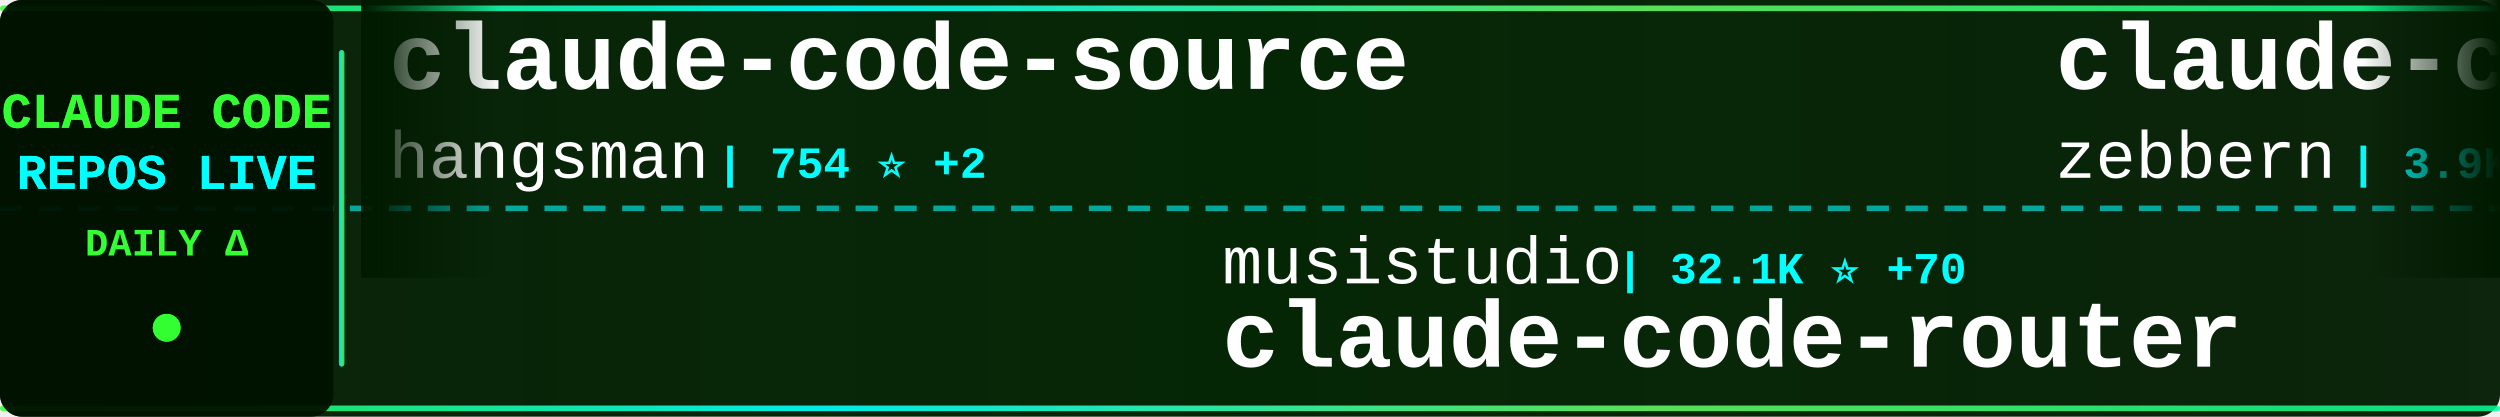
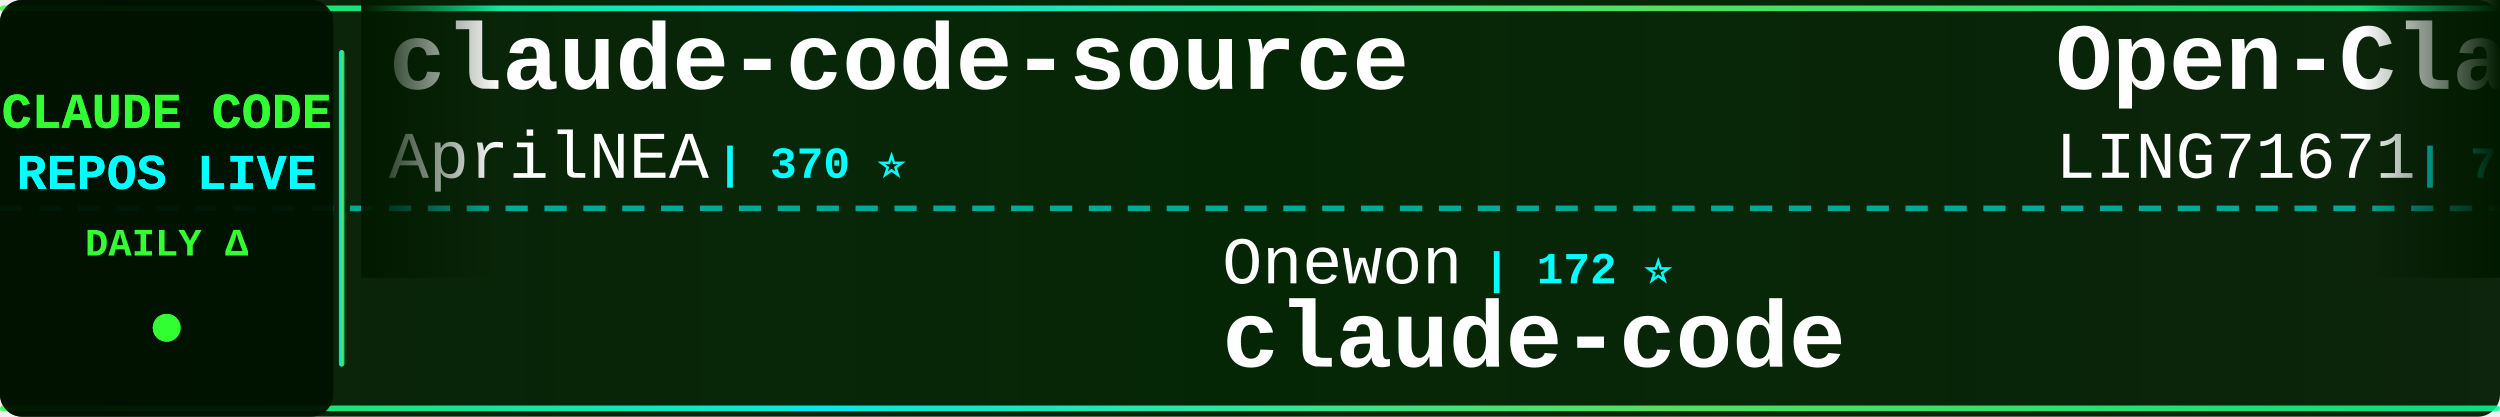
<svg xmlns="http://www.w3.org/2000/svg" width="900" height="150">
  <defs>
    <linearGradient id="tickerBg" x1="0%" y1="0%" x2="100%" y2="0%">
      <stop offset="0%" style="stop-color:#001a00;stop-opacity:0.95" />
      <stop offset="50%" style="stop-color:#002200;stop-opacity:0.98" />
      <stop offset="100%" style="stop-color:#001a00;stop-opacity:0.95" />
    </linearGradient>
    <linearGradient id="borderGrad" x1="0%" y1="0%" x2="100%" y2="0%">
      <stop offset="0%" style="stop-color:#33ff33;stop-opacity:0.85">
        <animate attributeName="stop-opacity" values="0.85;1;0.85" dur="2s" repeatCount="indefinite" />
      </stop>
      <stop offset="33%" style="stop-color:#00ffff;stop-opacity:0.9">
        <animate attributeName="stop-opacity" values="0.9;1;0.9" dur="2.2s" repeatCount="indefinite" />
      </stop>
      <stop offset="66%" style="stop-color:#66ff66;stop-opacity:0.85">
        <animate attributeName="stop-opacity" values="0.85;1;0.85" dur="1.8s" repeatCount="indefinite" />
      </stop>
      <stop offset="100%" style="stop-color:#00ff99;stop-opacity:0.85">
        <animate attributeName="stop-opacity" values="0.85;1;0.85" dur="2s" repeatCount="indefinite" />
      </stop>
    </linearGradient>
    <filter id="textGlow">
      <feGaussianBlur stdDeviation="0.1" result="coloredBlur" />
      <feMerge>
        <feMergeNode in="coloredBlur" />
        <feMergeNode in="SourceGraphic" />
      </feMerge>
    </filter>
    <filter id="metricGlow">
      <feGaussianBlur stdDeviation="0.2" result="coloredBlur" />
      <feMerge>
        <feMergeNode in="coloredBlur" />
        <feMergeNode in="SourceGraphic" />
      </feMerge>
    </filter>
    <linearGradient id="leftFade" x1="0%" y1="0%" x2="100%" y2="0%">
      <stop offset="0%" style="stop-color:#001a00;stop-opacity:1" />
      <stop offset="100%" style="stop-color:#001a00;stop-opacity:0" />
    </linearGradient>
    <linearGradient id="rightFade" x1="0%" y1="0%" x2="100%" y2="0%">
      <stop offset="0%" style="stop-color:#001a00;stop-opacity:0" />
      <stop offset="100%" style="stop-color:#001a00;stop-opacity:1" />
    </linearGradient>
  </defs>
  <rect width="900" height="150" fill="url(#tickerBg)" rx="8" />
  <rect x="0" y="2" width="900" height="2" fill="url(#borderGrad)" rx="1" />
  <rect x="0" y="146" width="900" height="2" fill="url(#borderGrad)" rx="1" />
  <line x1="0" y1="75" x2="900" y2="75" stroke="#00ffff" stroke-width="2" stroke-dasharray="8 6" opacity="0.6" />
  <rect x="0" y="0" width="120" height="150" fill="#001100" opacity="0.95" rx="8" />
  <text x="60" y="46" font-family="'Courier New', monospace" font-size="18" font-weight="bold" fill="#33ff33" text-anchor="middle" filter="url(#textGlow)">
    CLAUDE CODE
  </text>
  <text x="60" y="68" font-family="'Courier New', monospace" font-size="18" font-weight="bold" fill="#00ffff" text-anchor="middle" filter="url(#textGlow)">
    REPOS LIVE
  </text>
  <text x="60" y="92" font-family="'Courier New', monospace" font-size="14" font-weight="bold" fill="#33ff33" text-anchor="middle">
    DAILY Δ
  </text>
  <circle cx="60" cy="118" r="5" fill="#33ff33" filter="url(#metricGlow)">
    <animate attributeName="r" values="4;6;4" dur="1.5s" repeatCount="indefinite" />
    <animate attributeName="opacity" values="0.6;1;0.6" dur="1.5s" repeatCount="indefinite" />
  </circle>
  <rect x="122" y="18" width="2" height="114" fill="url(#borderGrad)" rx="1" />
  <clipPath id="tickerClip">
    <rect x="130" y="0" width="770" height="150" />
  </clipPath>
  <g clip-path="url(#tickerClip)">
    <g id="tickerItems">
      <animateTransform attributeName="transform" attributeType="XML" type="translate" from="0 0" to="-3000 0" dur="54s" repeatCount="indefinite" />
      <g transform="translate(0, 0)">
        <text x="140" y="32" font-family="'Courier New', monospace" font-size="34" font-weight="bold" fill="#ffffff">claude-code-source</text>
-         <text x="140" y="64" font-family="'Courier New', monospace" font-size="24" font-weight="normal" fill="#ffffff" opacity="1.0">hangsman</text>
-         <text x="258" y="64" font-family="'Courier New', monospace" font-size="16" font-weight="bold" fill="#00ffff"> | 754 ⭐ +2</text>
+         <text x="140" y="64" font-family="'Courier New', monospace" font-size="24" font-weight="normal" fill="#ffffff" opacity="1.0">AprilNEA</text>
+         <text x="258" y="64" font-family="'Courier New', monospace" font-size="16" font-weight="bold" fill="#00ffff"> | 370 ⭐</text>
      </g>
      <g transform="translate(300, 0)">
-         <text x="140" y="102" font-family="'Courier New', monospace" font-size="24" font-weight="normal" fill="#ffffff" opacity="1.0">musistudio</text>
-         <text x="282" y="102" font-family="'Courier New', monospace" font-size="16" font-weight="bold" fill="#00ffff"> | 32.1K ⭐ +70</text>
-         <text x="140" y="132" font-family="'Courier New', monospace" font-size="34" font-weight="bold" fill="#ffffff">claude-code-router</text>
+         <text x="140" y="102" font-family="'Courier New', monospace" font-size="24" font-weight="normal" fill="#ffffff" opacity="1.0">Onewon</text>
+         <text x="234" y="102" font-family="'Courier New', monospace" font-size="16" font-weight="bold" fill="#00ffff"> | 172 ⭐</text>
+         <text x="140" y="132" font-family="'Courier New', monospace" font-size="34" font-weight="bold" fill="#ffffff">claude-code</text>
      </g>
      <g transform="translate(600, 0)">
-         <text x="140" y="32" font-family="'Courier New', monospace" font-size="34" font-weight="bold" fill="#ffffff">claude-code-guide</text>
-         <text x="140" y="64" font-family="'Courier New', monospace" font-size="24" font-weight="normal" fill="#ffffff" opacity="1.0">zebbern</text>
-         <text x="246" y="64" font-family="'Courier New', monospace" font-size="16" font-weight="bold" fill="#00ffff"> | 3.9K ⭐ +11</text>
+         <text x="140" y="32" font-family="'Courier New', monospace" font-size="34" font-weight="bold" fill="#ffffff">Open-ClaudeCode</text>
+         <text x="140" y="64" font-family="'Courier New', monospace" font-size="24" font-weight="normal" fill="#ffffff" opacity="1.0">LING71671</text>
+         <text x="270" y="64" font-family="'Courier New', monospace" font-size="16" font-weight="bold" fill="#00ffff"> | 731 ⭐ +7</text>
      </g>
      <g transform="translate(900, 0)">
+         <text x="140" y="102" font-family="'Courier New', monospace" font-size="24" font-weight="normal" fill="#ffffff" opacity="1.0">https-deeplearning-ai</text>
+         <text x="414" y="102" font-family="'Courier New', monospace" font-size="16" font-weight="bold" fill="#00ffff"> | 484 ⭐ +2</text>
+         <text x="140" y="132" font-family="'Courier New', monospace" font-size="34" font-weight="bold" fill="#ffffff">sc-claude-code-files</text>
+       </g>
+       <g transform="translate(1200, 0)">
+         <text x="140" y="32" font-family="'Courier New', monospace" font-size="34" font-weight="bold" fill="#ffffff">claude-code-hooks-master...</text>
+         <text x="140" y="64" font-family="'Courier New', monospace" font-size="24" font-weight="normal" fill="#ffffff" opacity="1.0">disler</text>
+         <text x="234" y="64" font-family="'Courier New', monospace" font-size="16" font-weight="bold" fill="#00ffff"> | 3.5K ⭐</text>
+       </g>
+       <g transform="translate(1500, 0)">
        <text x="140" y="102" font-family="'Courier New', monospace" font-size="24" font-weight="normal" fill="#ffffff" opacity="1.0">isboyjc</text>
-         <text x="246" y="102" font-family="'Courier New', monospace" font-size="16" font-weight="bold" fill="#00ffff"> | 145 ⭐</text>
+         <text x="246" y="102" font-family="'Courier New', monospace" font-size="16" font-weight="bold" fill="#00ffff"> | 146 ⭐ +1</text>
        <text x="140" y="132" font-family="'Courier New', monospace" font-size="34" font-weight="bold" fill="#ffffff">claude-code</text>
      </g>
-       <g transform="translate(1200, 0)">
-         <text x="140" y="32" font-family="'Courier New', monospace" font-size="34" font-weight="bold" fill="#ffffff">claude-code-best-practic...</text>
-         <text x="140" y="64" font-family="'Courier New', monospace" font-size="24" font-weight="normal" fill="#ffffff" opacity="1.0">shanraisshan</text>
-         <text x="306" y="64" font-family="'Courier New', monospace" font-size="16" font-weight="bold" fill="#00ffff"> | 39.0K ⭐ +2.0K</text>
-       </g>
-       <g transform="translate(1500, 0)">
-         <text x="140" y="102" font-family="'Courier New', monospace" font-size="24" font-weight="normal" fill="#ffffff" opacity="1.0">ding113</text>
-         <text x="246" y="102" font-family="'Courier New', monospace" font-size="16" font-weight="bold" fill="#00ffff"> | 2.4K ⭐ +7</text>
-         <text x="140" y="132" font-family="'Courier New', monospace" font-size="34" font-weight="bold" fill="#ffffff">claude-code-hub</text>
-       </g>
      <g transform="translate(1800, 0)">
-         <text x="140" y="32" font-family="'Courier New', monospace" font-size="34" font-weight="bold" fill="#ffffff">how-claude-code-works</text>
-         <text x="140" y="64" font-family="'Courier New', monospace" font-size="24" font-weight="normal" fill="#ffffff" opacity="1.0">Windy3f3f3f3f</text>
-         <text x="318" y="64" font-family="'Courier New', monospace" font-size="16" font-weight="bold" fill="#00ffff"> | 1.8K ⭐ +33</text>
+         <text x="140" y="32" font-family="'Courier New', monospace" font-size="34" font-weight="bold" fill="#ffffff">Claude-Code-Game-Studios</text>
+         <text x="140" y="64" font-family="'Courier New', monospace" font-size="24" font-weight="normal" fill="#ffffff" opacity="1.0">Donchitos</text>
+         <text x="270" y="64" font-family="'Courier New', monospace" font-size="16" font-weight="bold" fill="#00ffff"> | 8.8K ⭐ +90</text>
      </g>
      <g transform="translate(2100, 0)">
-         <text x="140" y="102" font-family="'Courier New', monospace" font-size="24" font-weight="normal" fill="#ffffff" opacity="1.0">T-Lab-CUHKSZ</text>
-         <text x="306" y="102" font-family="'Courier New', monospace" font-size="16" font-weight="bold" fill="#00ffff"> | 288 ⭐ +1</text>
-         <text x="140" y="132" font-family="'Courier New', monospace" font-size="34" font-weight="bold" fill="#ffffff">claude-code</text>
+         <text x="140" y="102" font-family="'Courier New', monospace" font-size="24" font-weight="normal" fill="#ffffff" opacity="1.0">qwibitai</text>
+         <text x="258" y="102" font-family="'Courier New', monospace" font-size="16" font-weight="bold" fill="#00ffff"> | 27.2K ⭐ +50</text>
+         <text x="140" y="132" font-family="'Courier New', monospace" font-size="34" font-weight="bold" fill="#ffffff">nanoclaw</text>
      </g>
      <g transform="translate(2400, 0)">
-         <text x="140" y="32" font-family="'Courier New', monospace" font-size="34" font-weight="bold" fill="#ffffff">Claude-code</text>
-         <text x="140" y="64" font-family="'Courier New', monospace" font-size="24" font-weight="normal" fill="#ffffff" opacity="1.0">fazxes</text>
-         <text x="234" y="64" font-family="'Courier New', monospace" font-size="16" font-weight="bold" fill="#00ffff"> | 203 ⭐ +2</text>
+         <text x="140" y="32" font-family="'Courier New', monospace" font-size="34" font-weight="bold" fill="#ffffff">claude-code-telegram</text>
+         <text x="140" y="64" font-family="'Courier New', monospace" font-size="24" font-weight="normal" fill="#ffffff" opacity="1.0">RichardAtCT</text>
+         <text x="294" y="64" font-family="'Courier New', monospace" font-size="16" font-weight="bold" fill="#00ffff"> | 2.4K ⭐ +8</text>
      </g>
      <g transform="translate(2700, 0)">
-         <text x="140" y="102" font-family="'Courier New', monospace" font-size="24" font-weight="normal" fill="#ffffff" opacity="1.0">feiskyer</text>
-         <text x="258" y="102" font-family="'Courier New', monospace" font-size="16" font-weight="bold" fill="#00ffff"> | 1.4K ⭐ +2</text>
-         <text x="140" y="132" font-family="'Courier New', monospace" font-size="34" font-weight="bold" fill="#ffffff">claude-code-settings</text>
+         <text x="140" y="102" font-family="'Courier New', monospace" font-size="24" font-weight="normal" fill="#ffffff" opacity="1.0">affaan-m</text>
+         <text x="258" y="102" font-family="'Courier New', monospace" font-size="16" font-weight="bold" fill="#00ffff"> | 153.2K ⭐ +1.6K</text>
+         <text x="140" y="132" font-family="'Courier New', monospace" font-size="34" font-weight="bold" fill="#ffffff">everything-claude-code</text>
      </g>
      <g transform="translate(3000, 0)">
        <text x="140" y="32" font-family="'Courier New', monospace" font-size="34" font-weight="bold" fill="#ffffff">claude-code-source</text>
-         <text x="140" y="64" font-family="'Courier New', monospace" font-size="24" font-weight="normal" fill="#ffffff" opacity="1.0">hangsman</text>
-         <text x="258" y="64" font-family="'Courier New', monospace" font-size="16" font-weight="bold" fill="#00ffff"> | 754 ⭐ +2</text>
+         <text x="140" y="64" font-family="'Courier New', monospace" font-size="24" font-weight="normal" fill="#ffffff" opacity="1.0">AprilNEA</text>
+         <text x="258" y="64" font-family="'Courier New', monospace" font-size="16" font-weight="bold" fill="#00ffff"> | 370 ⭐</text>
      </g>
      <g transform="translate(3300, 0)">
-         <text x="140" y="102" font-family="'Courier New', monospace" font-size="24" font-weight="normal" fill="#ffffff" opacity="1.0">musistudio</text>
-         <text x="282" y="102" font-family="'Courier New', monospace" font-size="16" font-weight="bold" fill="#00ffff"> | 32.1K ⭐ +70</text>
-         <text x="140" y="132" font-family="'Courier New', monospace" font-size="34" font-weight="bold" fill="#ffffff">claude-code-router</text>
+         <text x="140" y="102" font-family="'Courier New', monospace" font-size="24" font-weight="normal" fill="#ffffff" opacity="1.0">Onewon</text>
+         <text x="234" y="102" font-family="'Courier New', monospace" font-size="16" font-weight="bold" fill="#00ffff"> | 172 ⭐</text>
+         <text x="140" y="132" font-family="'Courier New', monospace" font-size="34" font-weight="bold" fill="#ffffff">claude-code</text>
      </g>
      <g transform="translate(3600, 0)">
-         <text x="140" y="32" font-family="'Courier New', monospace" font-size="34" font-weight="bold" fill="#ffffff">claude-code-guide</text>
-         <text x="140" y="64" font-family="'Courier New', monospace" font-size="24" font-weight="normal" fill="#ffffff" opacity="1.0">zebbern</text>
-         <text x="246" y="64" font-family="'Courier New', monospace" font-size="16" font-weight="bold" fill="#00ffff"> | 3.9K ⭐ +11</text>
+         <text x="140" y="32" font-family="'Courier New', monospace" font-size="34" font-weight="bold" fill="#ffffff">Open-ClaudeCode</text>
+         <text x="140" y="64" font-family="'Courier New', monospace" font-size="24" font-weight="normal" fill="#ffffff" opacity="1.0">LING71671</text>
+         <text x="270" y="64" font-family="'Courier New', monospace" font-size="16" font-weight="bold" fill="#00ffff"> | 731 ⭐ +7</text>
      </g>
      <g transform="translate(3900, 0)">
-         <text x="140" y="102" font-family="'Courier New', monospace" font-size="24" font-weight="normal" fill="#ffffff" opacity="1.0">isboyjc</text>
-         <text x="246" y="102" font-family="'Courier New', monospace" font-size="16" font-weight="bold" fill="#00ffff"> | 145 ⭐</text>
-         <text x="140" y="132" font-family="'Courier New', monospace" font-size="34" font-weight="bold" fill="#ffffff">claude-code</text>
+         <text x="140" y="102" font-family="'Courier New', monospace" font-size="24" font-weight="normal" fill="#ffffff" opacity="1.0">https-deeplearning-ai</text>
+         <text x="414" y="102" font-family="'Courier New', monospace" font-size="16" font-weight="bold" fill="#00ffff"> | 484 ⭐ +2</text>
+         <text x="140" y="132" font-family="'Courier New', monospace" font-size="34" font-weight="bold" fill="#ffffff">sc-claude-code-files</text>
      </g>
    </g>
  </g>
  <rect x="130" y="0" width="50" height="100" fill="url(#leftFade)" />
  <rect x="850" y="0" width="50" height="100" fill="url(#rightFade)" />
</svg>
